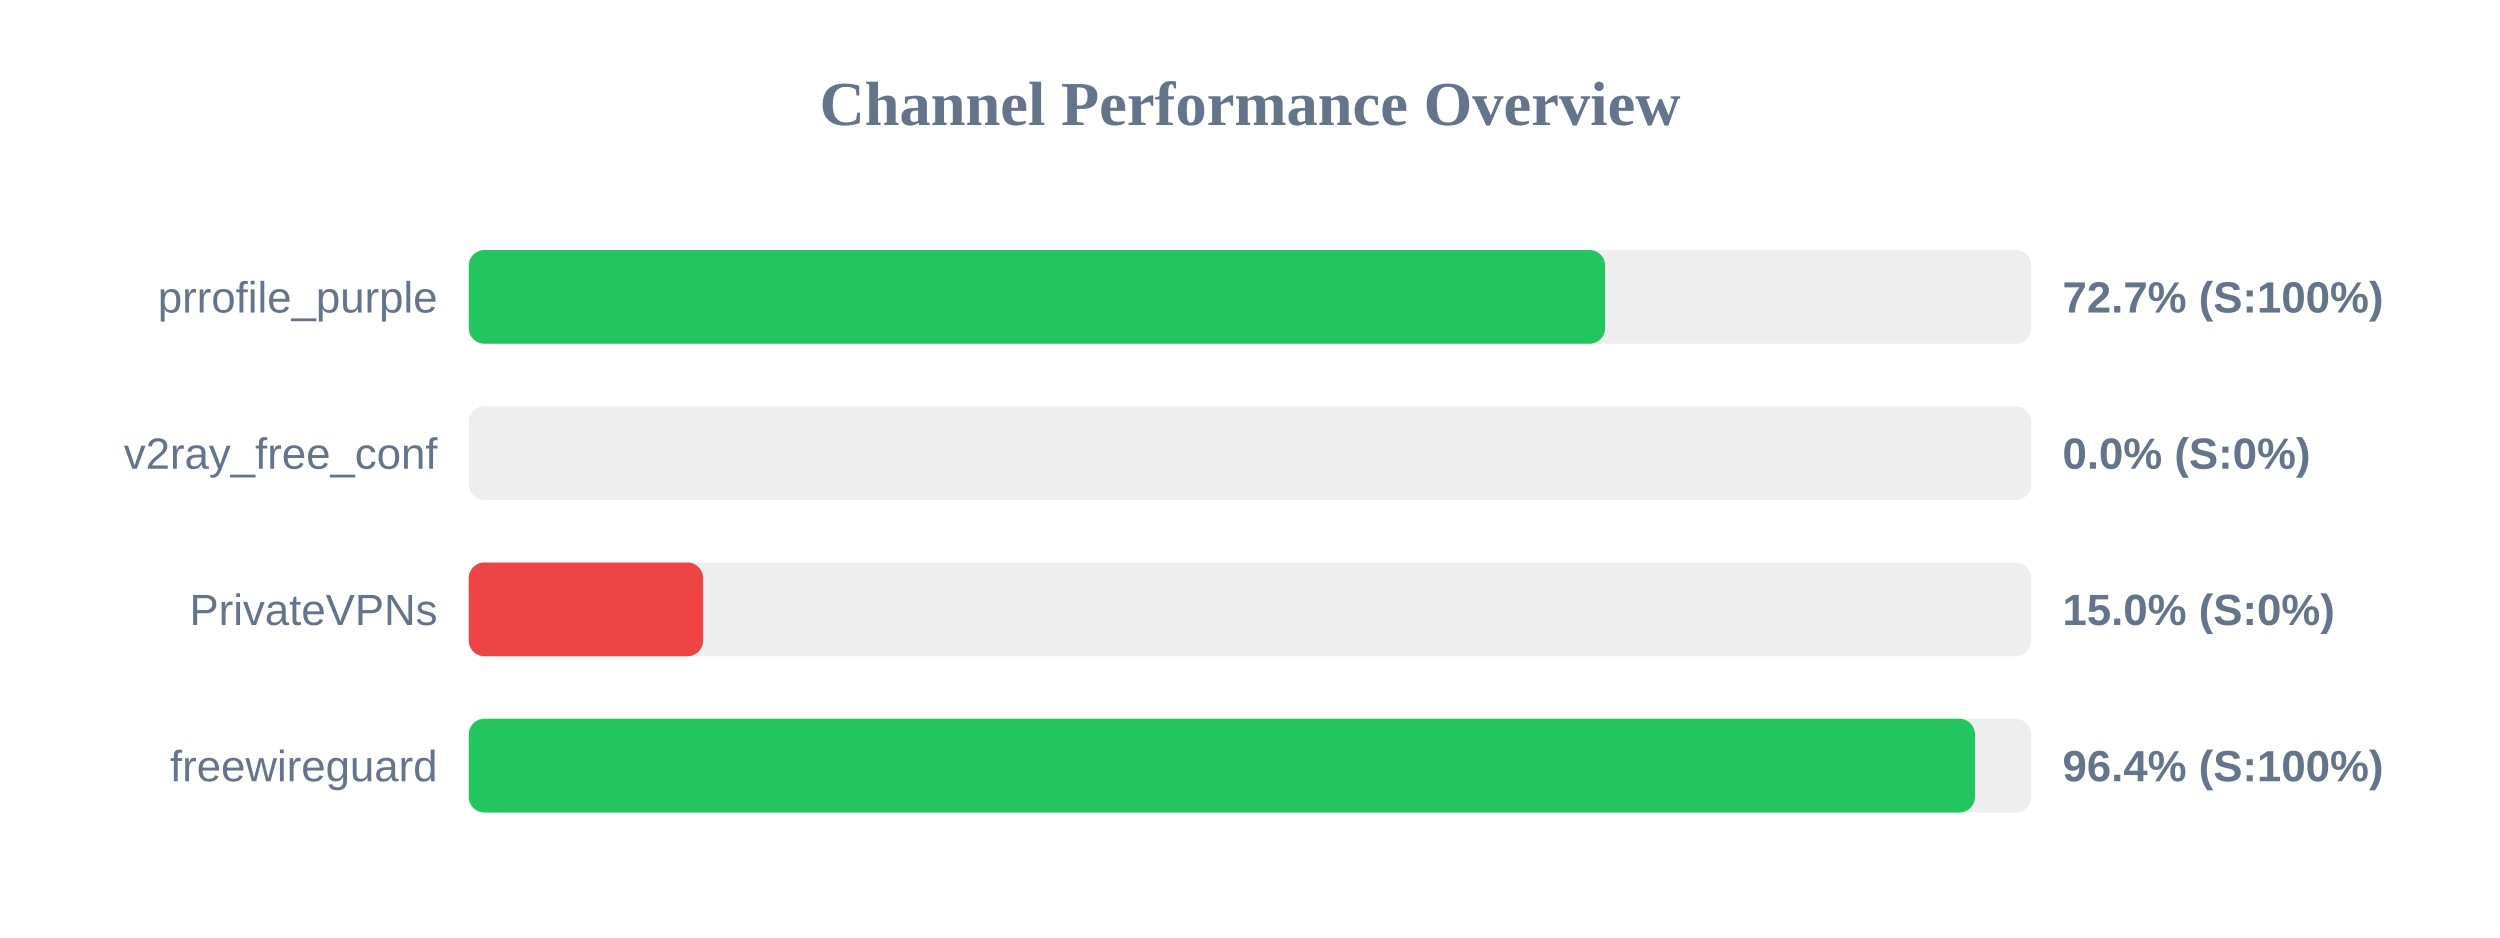
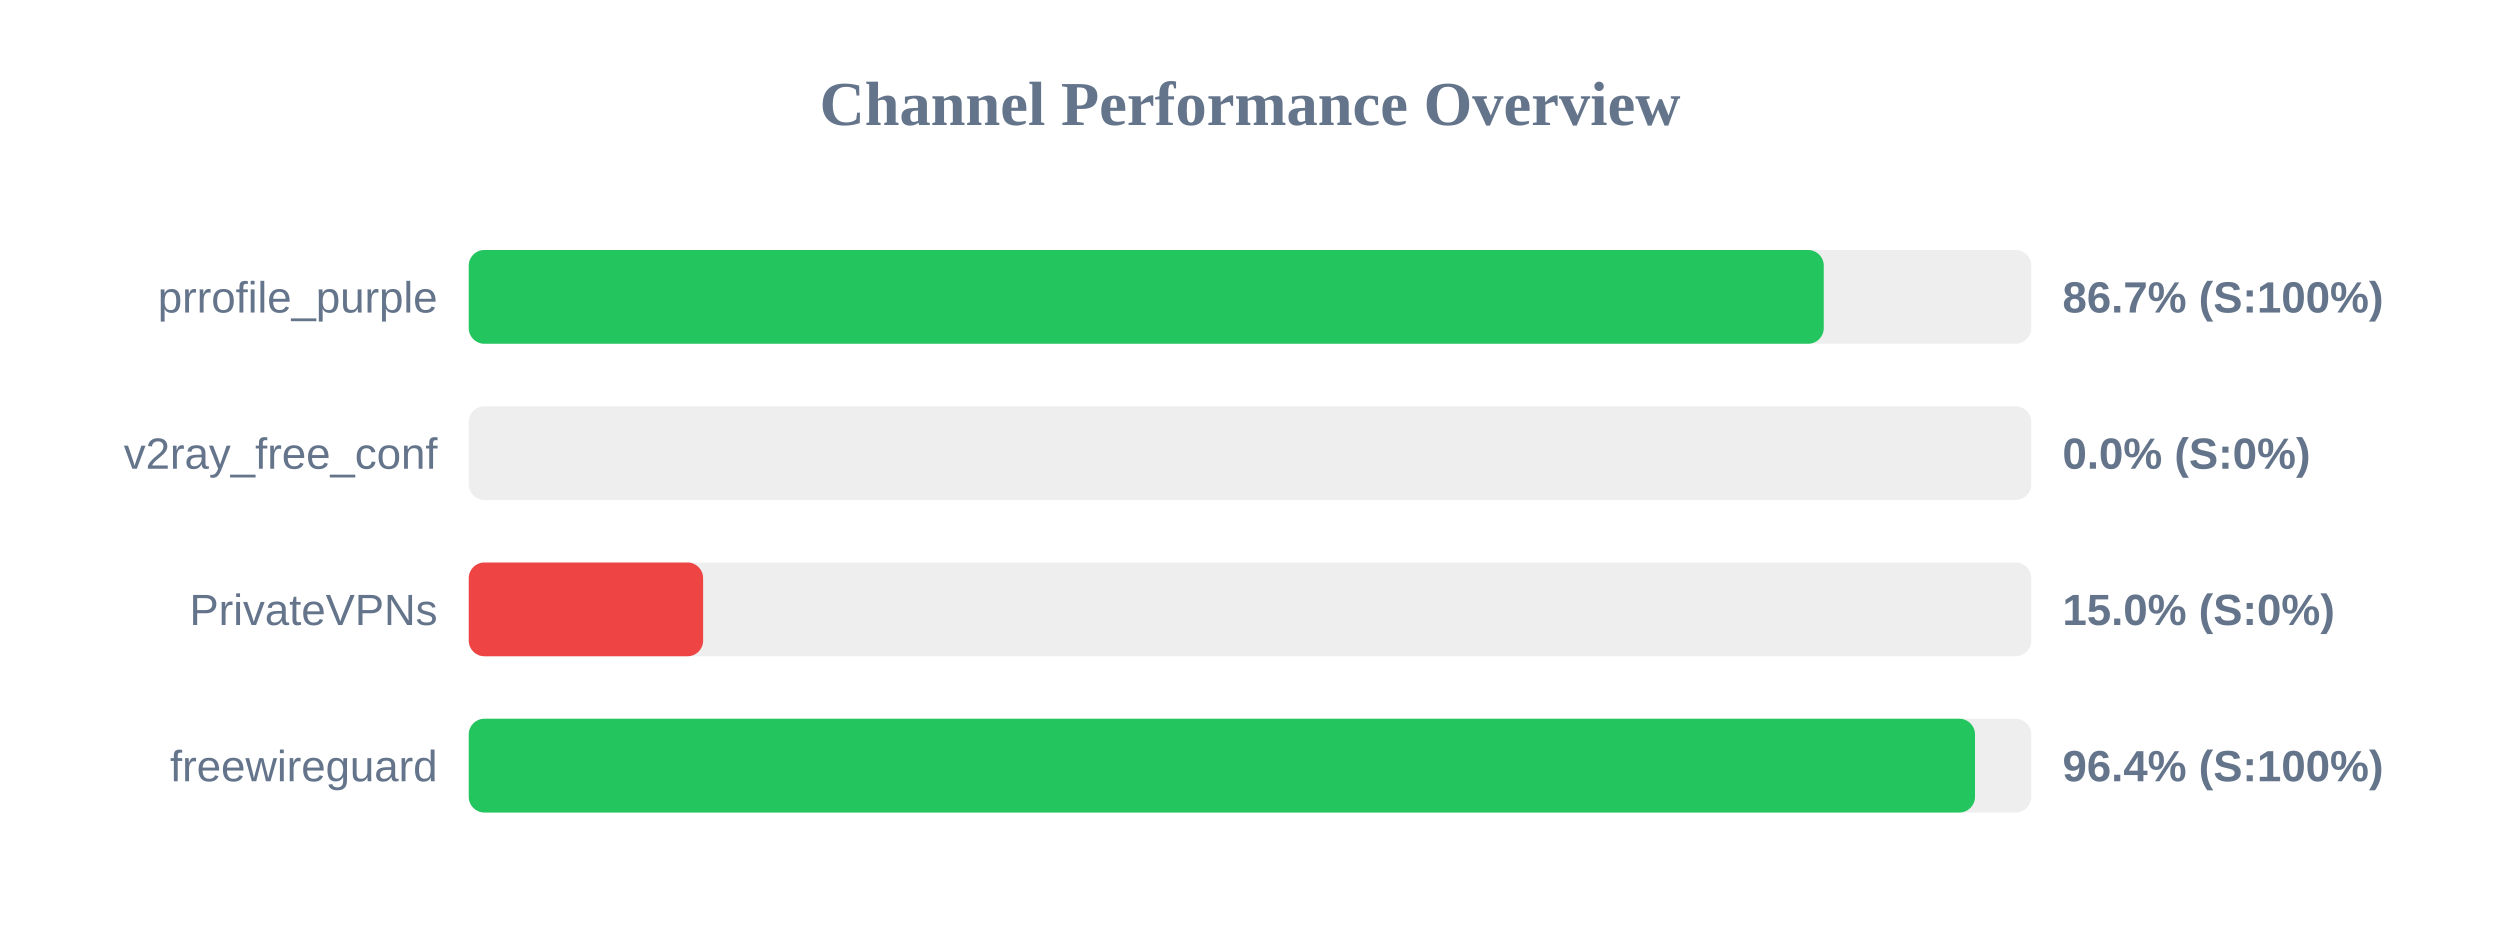
<svg xmlns="http://www.w3.org/2000/svg" width="800" height="300" version="1.1">
  <style>
        .row { font: 14px Arial; fill: #64748b; }
        .score { font: bold 14px Arial; fill: #64748b; }
    </style>
  <text x="400" y="40" text-anchor="middle" font-size="20px" font-weight="bold" fill="#64748b">Channel Performance Overview</text>
  <rect x="150" y="80" width="500" height="30" fill="#eee" rx="5" />
-   <rect x="150" y="80" width="363.65" height="30" fill="#22c55e" rx="5" />
+   <rect x="150" y="80" width="433.6" height="30" fill="#22c55e" rx="5" />
  <text x="140" y="100" text-anchor="end" class="row">prrofile_purple</text>
-   <text x="660" y="100" text-anchor="start" class="score">72.7% (S:100%)</text>
+   <text x="660" y="100" text-anchor="start" class="score">86.7% (S:100%)</text>
  <rect x="150" y="130" width="500" height="30" fill="#eee" rx="5" />
  <rect x="150" y="130" width="0.0" height="30" fill="#ef4444" rx="5" />
  <text x="140" y="150" text-anchor="end" class="row">v2ray_free_conf</text>
  <text x="660" y="150" text-anchor="start" class="score">0.0% (S:0%)</text>
  <rect x="150" y="180" width="500" height="30" fill="#eee" rx="5" />
  <rect x="150" y="180" width="75.0" height="30" fill="#ef4444" rx="5" />
  <text x="140" y="200" text-anchor="end" class="row">PrivateVPNs</text>
  <text x="660" y="200" text-anchor="start" class="score">15.0% (S:0%)</text>
  <rect x="150" y="230" width="500" height="30" fill="#eee" rx="5" />
  <rect x="150" y="230" width="482.0" height="30" fill="#22c55e" rx="5" />
  <text x="140" y="250" text-anchor="end" class="row">freewireguard</text>
  <text x="660" y="250" text-anchor="start" class="score">96.4% (S:100%)</text>
</svg>
